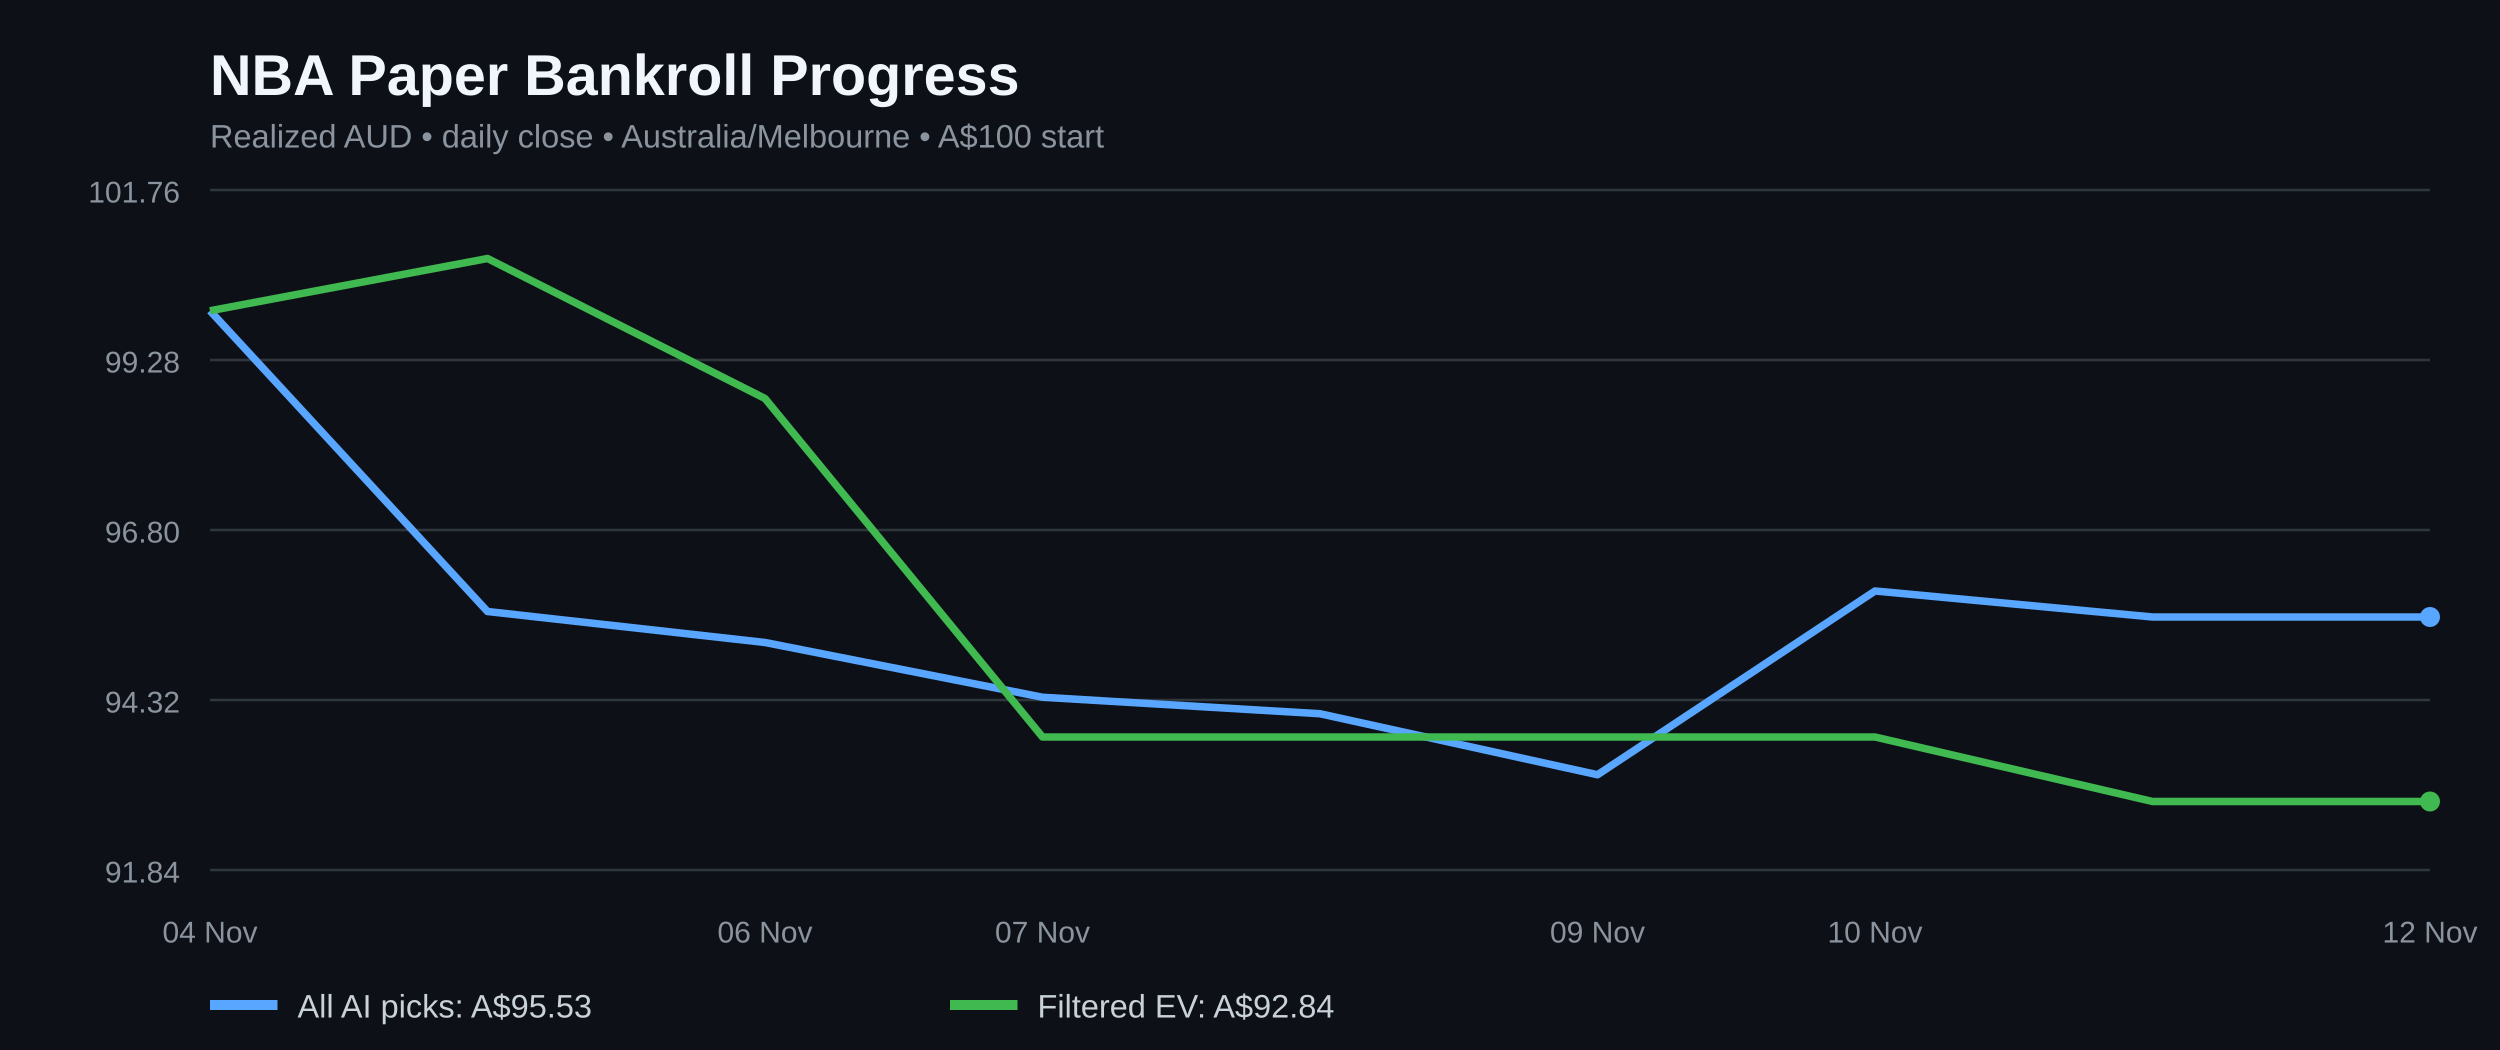
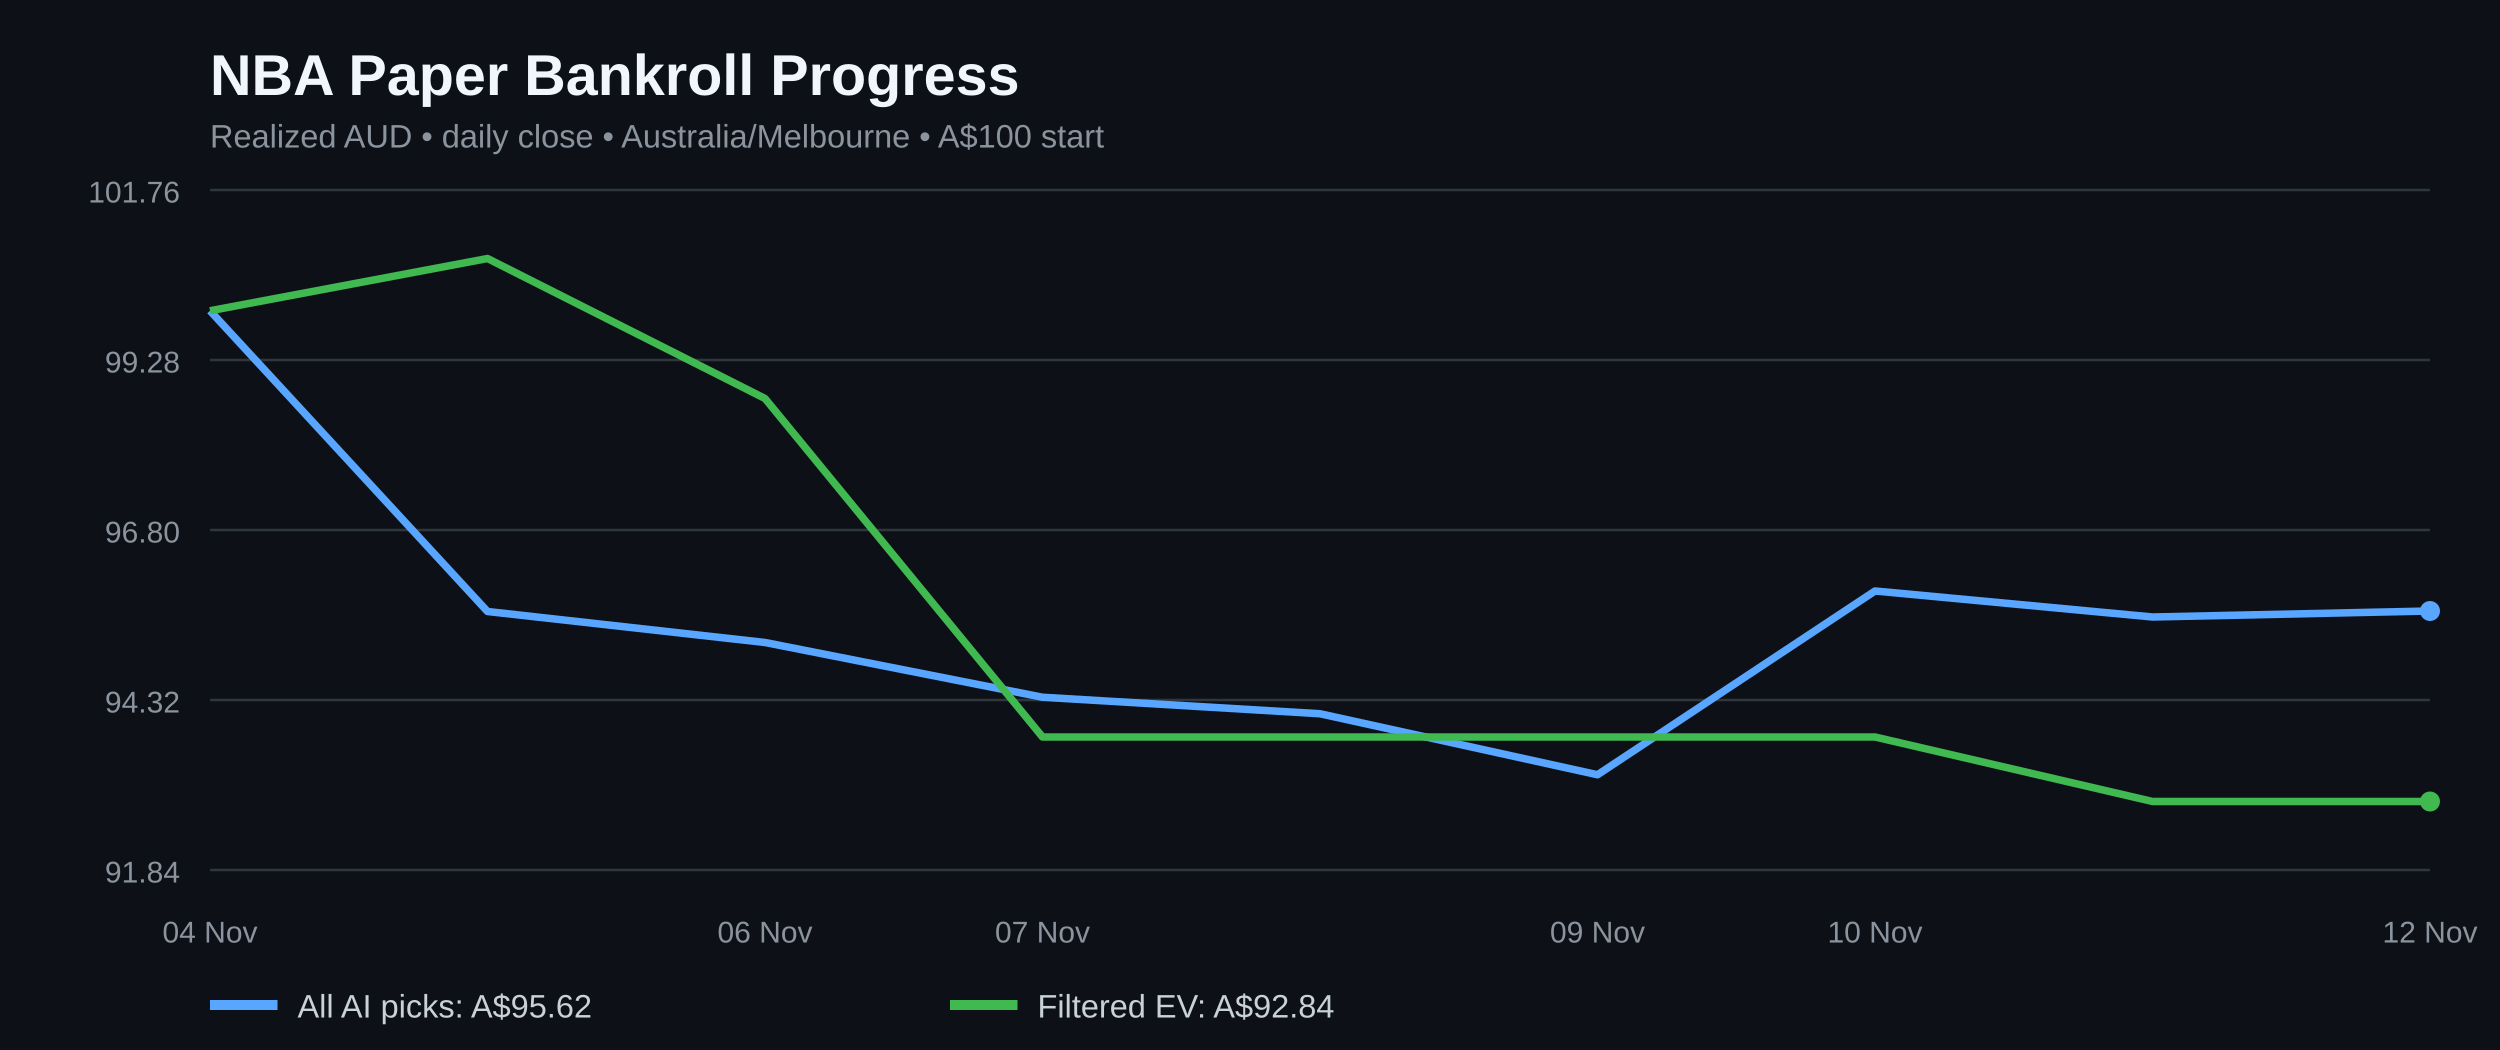
<svg xmlns="http://www.w3.org/2000/svg" width="1000" height="420" viewBox="0 0 1000 420" role="img" aria-label="NBA paper bankroll history for all AI picks and filtered positive EV bets">
  <rect width="100%" height="100%" fill="#0d1117" />
  <text x="84" y="38" fill="#f0f6fc" font-family="Arial,sans-serif" font-size="23" font-weight="bold">NBA Paper Bankroll Progress</text>
  <text x="84" y="59" fill="#8b949e" font-family="Arial,sans-serif" font-size="13">Realized AUD • daily close • Australia/Melbourne • A$100 start</text>
  <line x1="84" x2="972" y1="348.0" y2="348.0" stroke="#30363d" />
  <text x="72" y="353.0" fill="#8b949e" text-anchor="end" font-family="Arial,sans-serif" font-size="12">91.84</text>
  <line x1="84" x2="972" y1="280.0" y2="280.0" stroke="#30363d" />
  <text x="72" y="285.0" fill="#8b949e" text-anchor="end" font-family="Arial,sans-serif" font-size="12">94.32</text>
  <line x1="84" x2="972" y1="212.0" y2="212.0" stroke="#30363d" />
  <text x="72" y="217.0" fill="#8b949e" text-anchor="end" font-family="Arial,sans-serif" font-size="12">96.80</text>
  <line x1="84" x2="972" y1="144.0" y2="144.0" stroke="#30363d" />
  <text x="72" y="149.0" fill="#8b949e" text-anchor="end" font-family="Arial,sans-serif" font-size="12">99.28</text>
  <line x1="84" x2="972" y1="76.0" y2="76.0" stroke="#30363d" />
  <text x="72" y="81.0" fill="#8b949e" text-anchor="end" font-family="Arial,sans-serif" font-size="12">101.76</text>
-   <polyline fill="none" stroke="#58a6ff" stroke-width="3" stroke-linejoin="round" points="84.0,124.3 195.0,244.6 306.0,257.0 417.0,278.9 528.0,285.5 639.0,309.9 750.0,236.4 861.0,246.8 972.0,246.8" />
+   <polyline fill="none" stroke="#58a6ff" stroke-width="3" stroke-linejoin="round" points="84.0,124.3 195.0,244.6 306.0,257.0 417.0,278.9 528.0,285.5 639.0,309.9 750.0,236.4 861.0,246.8 972.0,244.4" />
  <polyline fill="none" stroke="#3fb950" stroke-width="3" stroke-linejoin="round" points="84.0,124.3 195.0,103.4 306.0,159.4 417.0,294.8 528.0,294.8 639.0,294.8 750.0,294.8 861.0,320.6 972.0,320.6" />
-   <circle cx="972.0" cy="246.8" r="4" fill="#58a6ff" />
+   <circle cx="972.0" cy="244.4" r="4" fill="#58a6ff" />
  <circle cx="972.0" cy="320.6" r="4" fill="#3fb950" />
  <text x="84.0" y="377" text-anchor="middle" fill="#8b949e" font-family="Arial,sans-serif" font-size="12">04 Nov</text>
  <text x="306.0" y="377" text-anchor="middle" fill="#8b949e" font-family="Arial,sans-serif" font-size="12">06 Nov</text>
  <text x="417.0" y="377" text-anchor="middle" fill="#8b949e" font-family="Arial,sans-serif" font-size="12">07 Nov</text>
  <text x="639.0" y="377" text-anchor="middle" fill="#8b949e" font-family="Arial,sans-serif" font-size="12">09 Nov</text>
  <text x="750.0" y="377" text-anchor="middle" fill="#8b949e" font-family="Arial,sans-serif" font-size="12">10 Nov</text>
  <text x="972.0" y="377" text-anchor="middle" fill="#8b949e" font-family="Arial,sans-serif" font-size="12">12 Nov</text>
  <line x1="84" y1="402" x2="111" y2="402" stroke="#58a6ff" stroke-width="4" />
-   <text x="119" y="407" fill="#c9d1d9" font-family="Arial,sans-serif" font-size="13">All AI picks: A$95.53</text>
+   <text x="119" y="407" fill="#c9d1d9" font-family="Arial,sans-serif" font-size="13">All AI picks: A$95.62</text>
  <line x1="380" y1="402" x2="407" y2="402" stroke="#3fb950" stroke-width="4" />
  <text x="415" y="407" fill="#c9d1d9" font-family="Arial,sans-serif" font-size="13">Filtered EV: A$92.84</text>
</svg>
